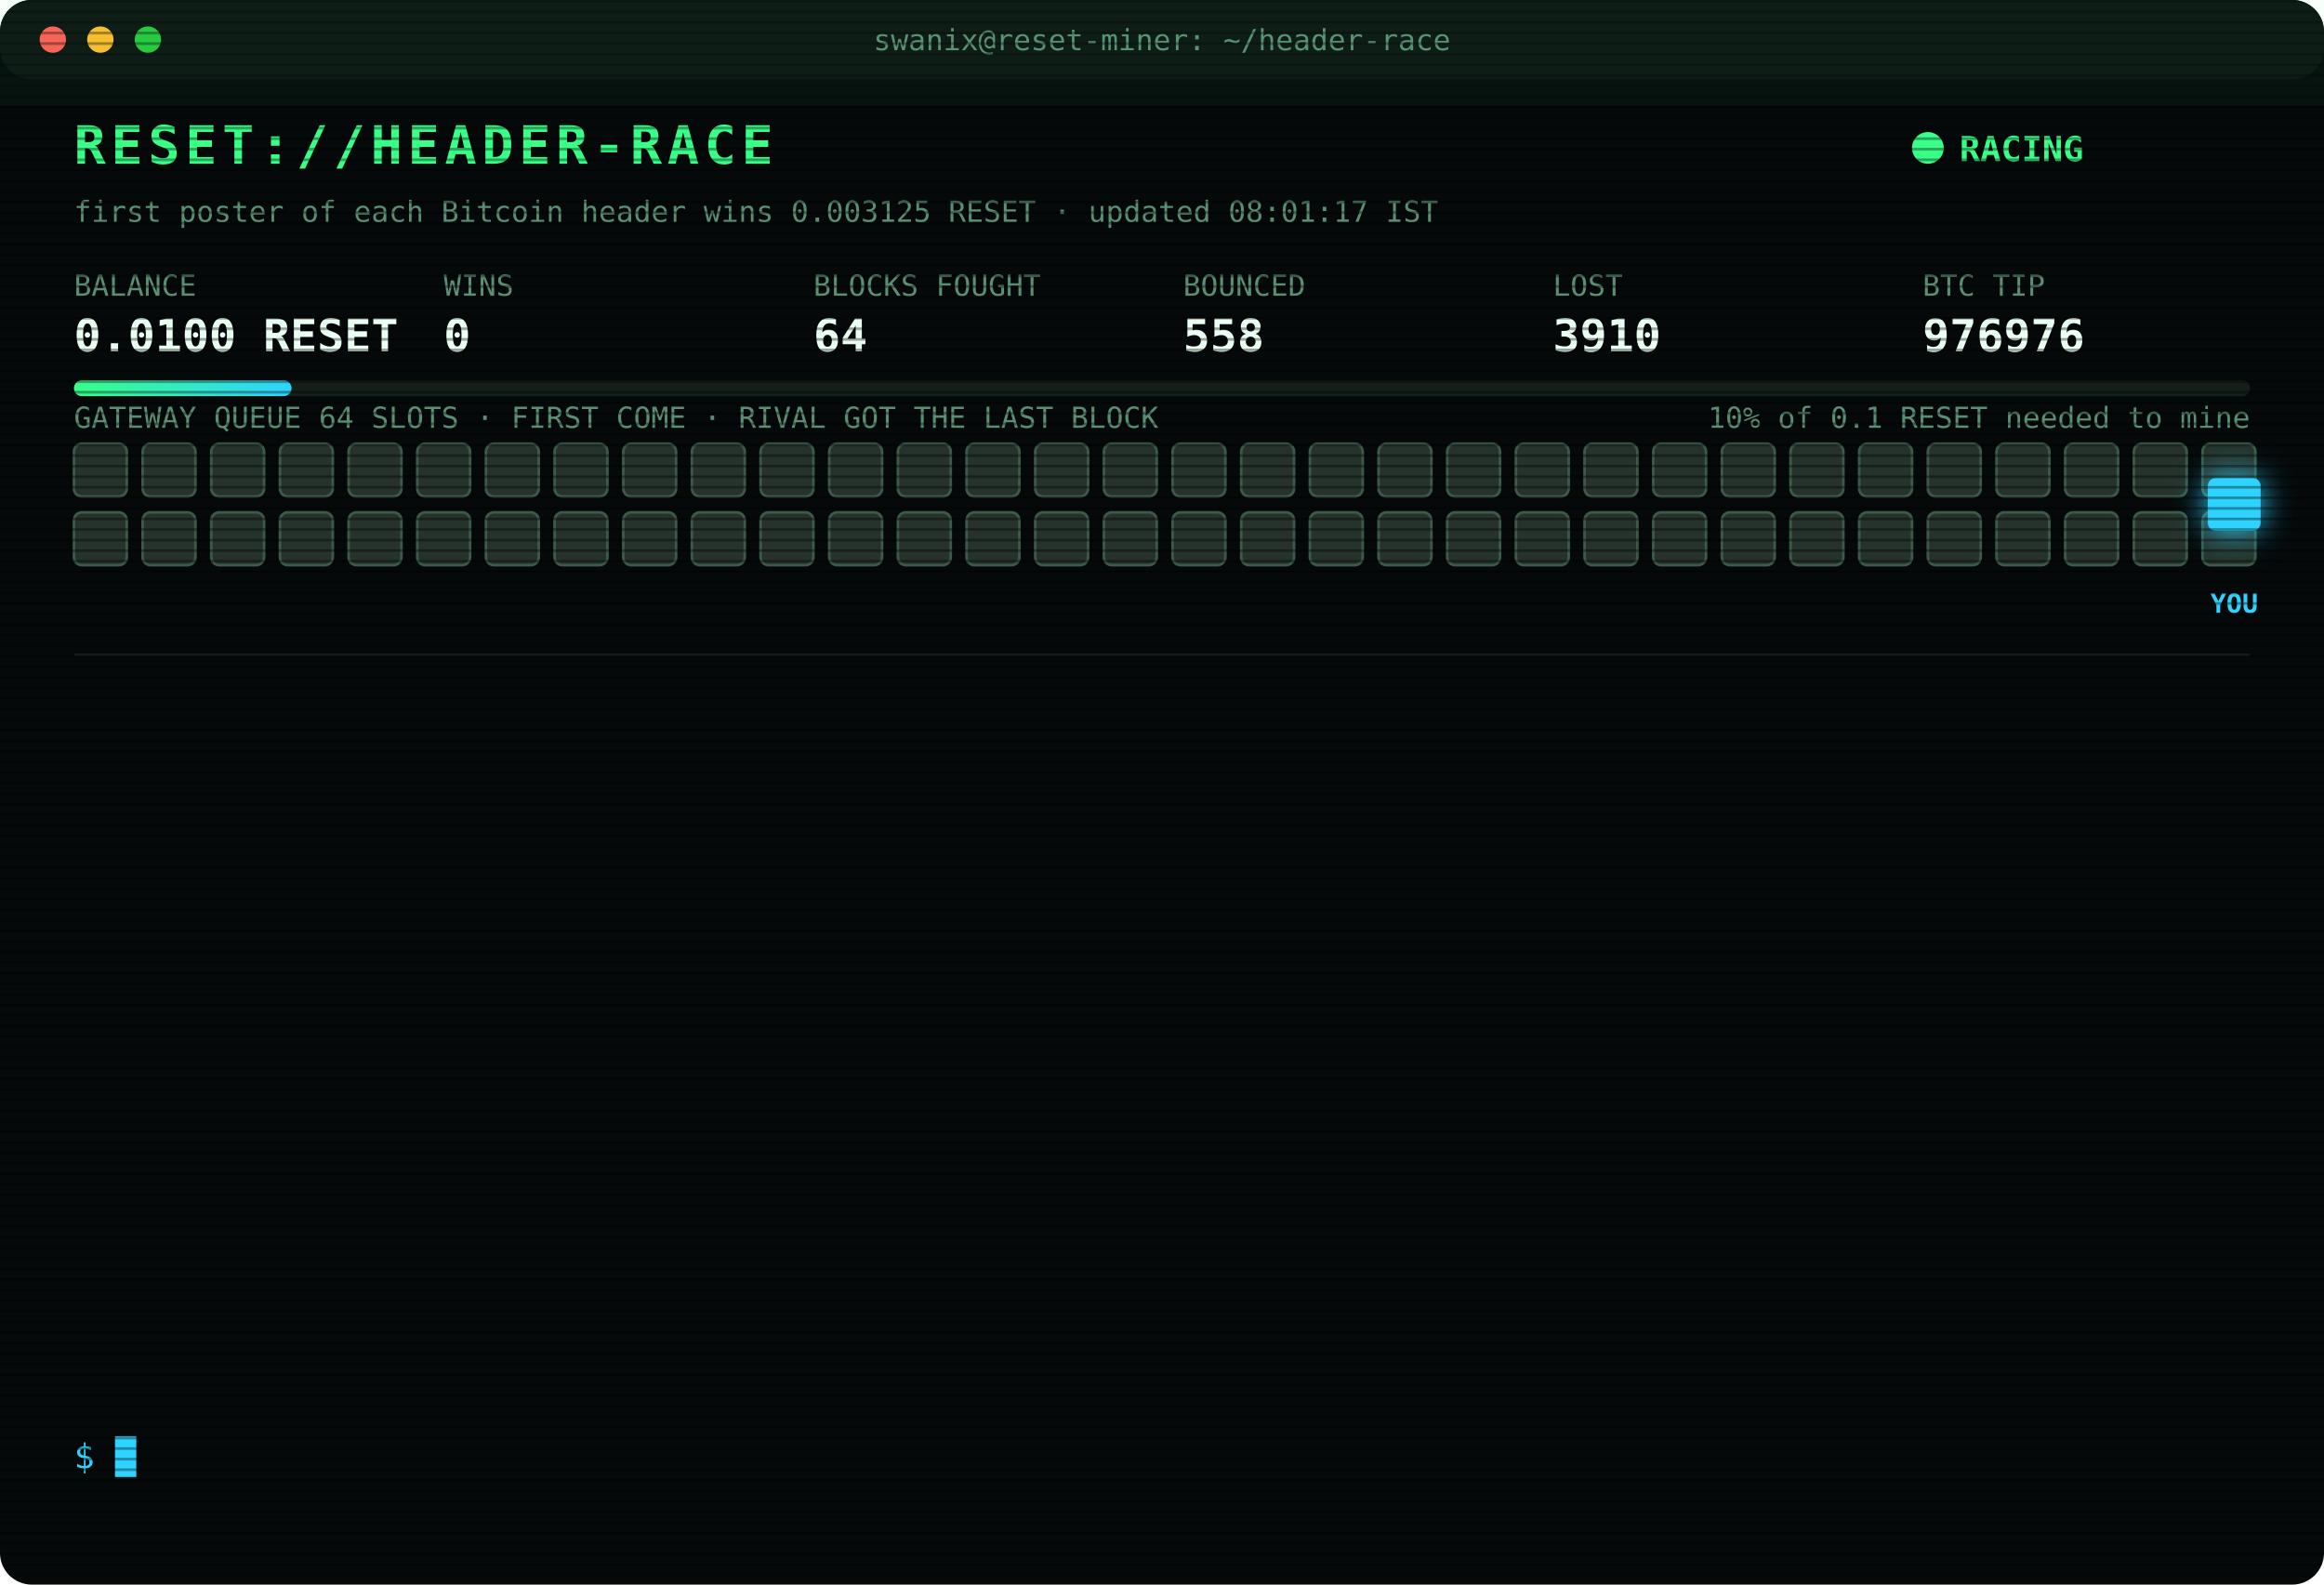
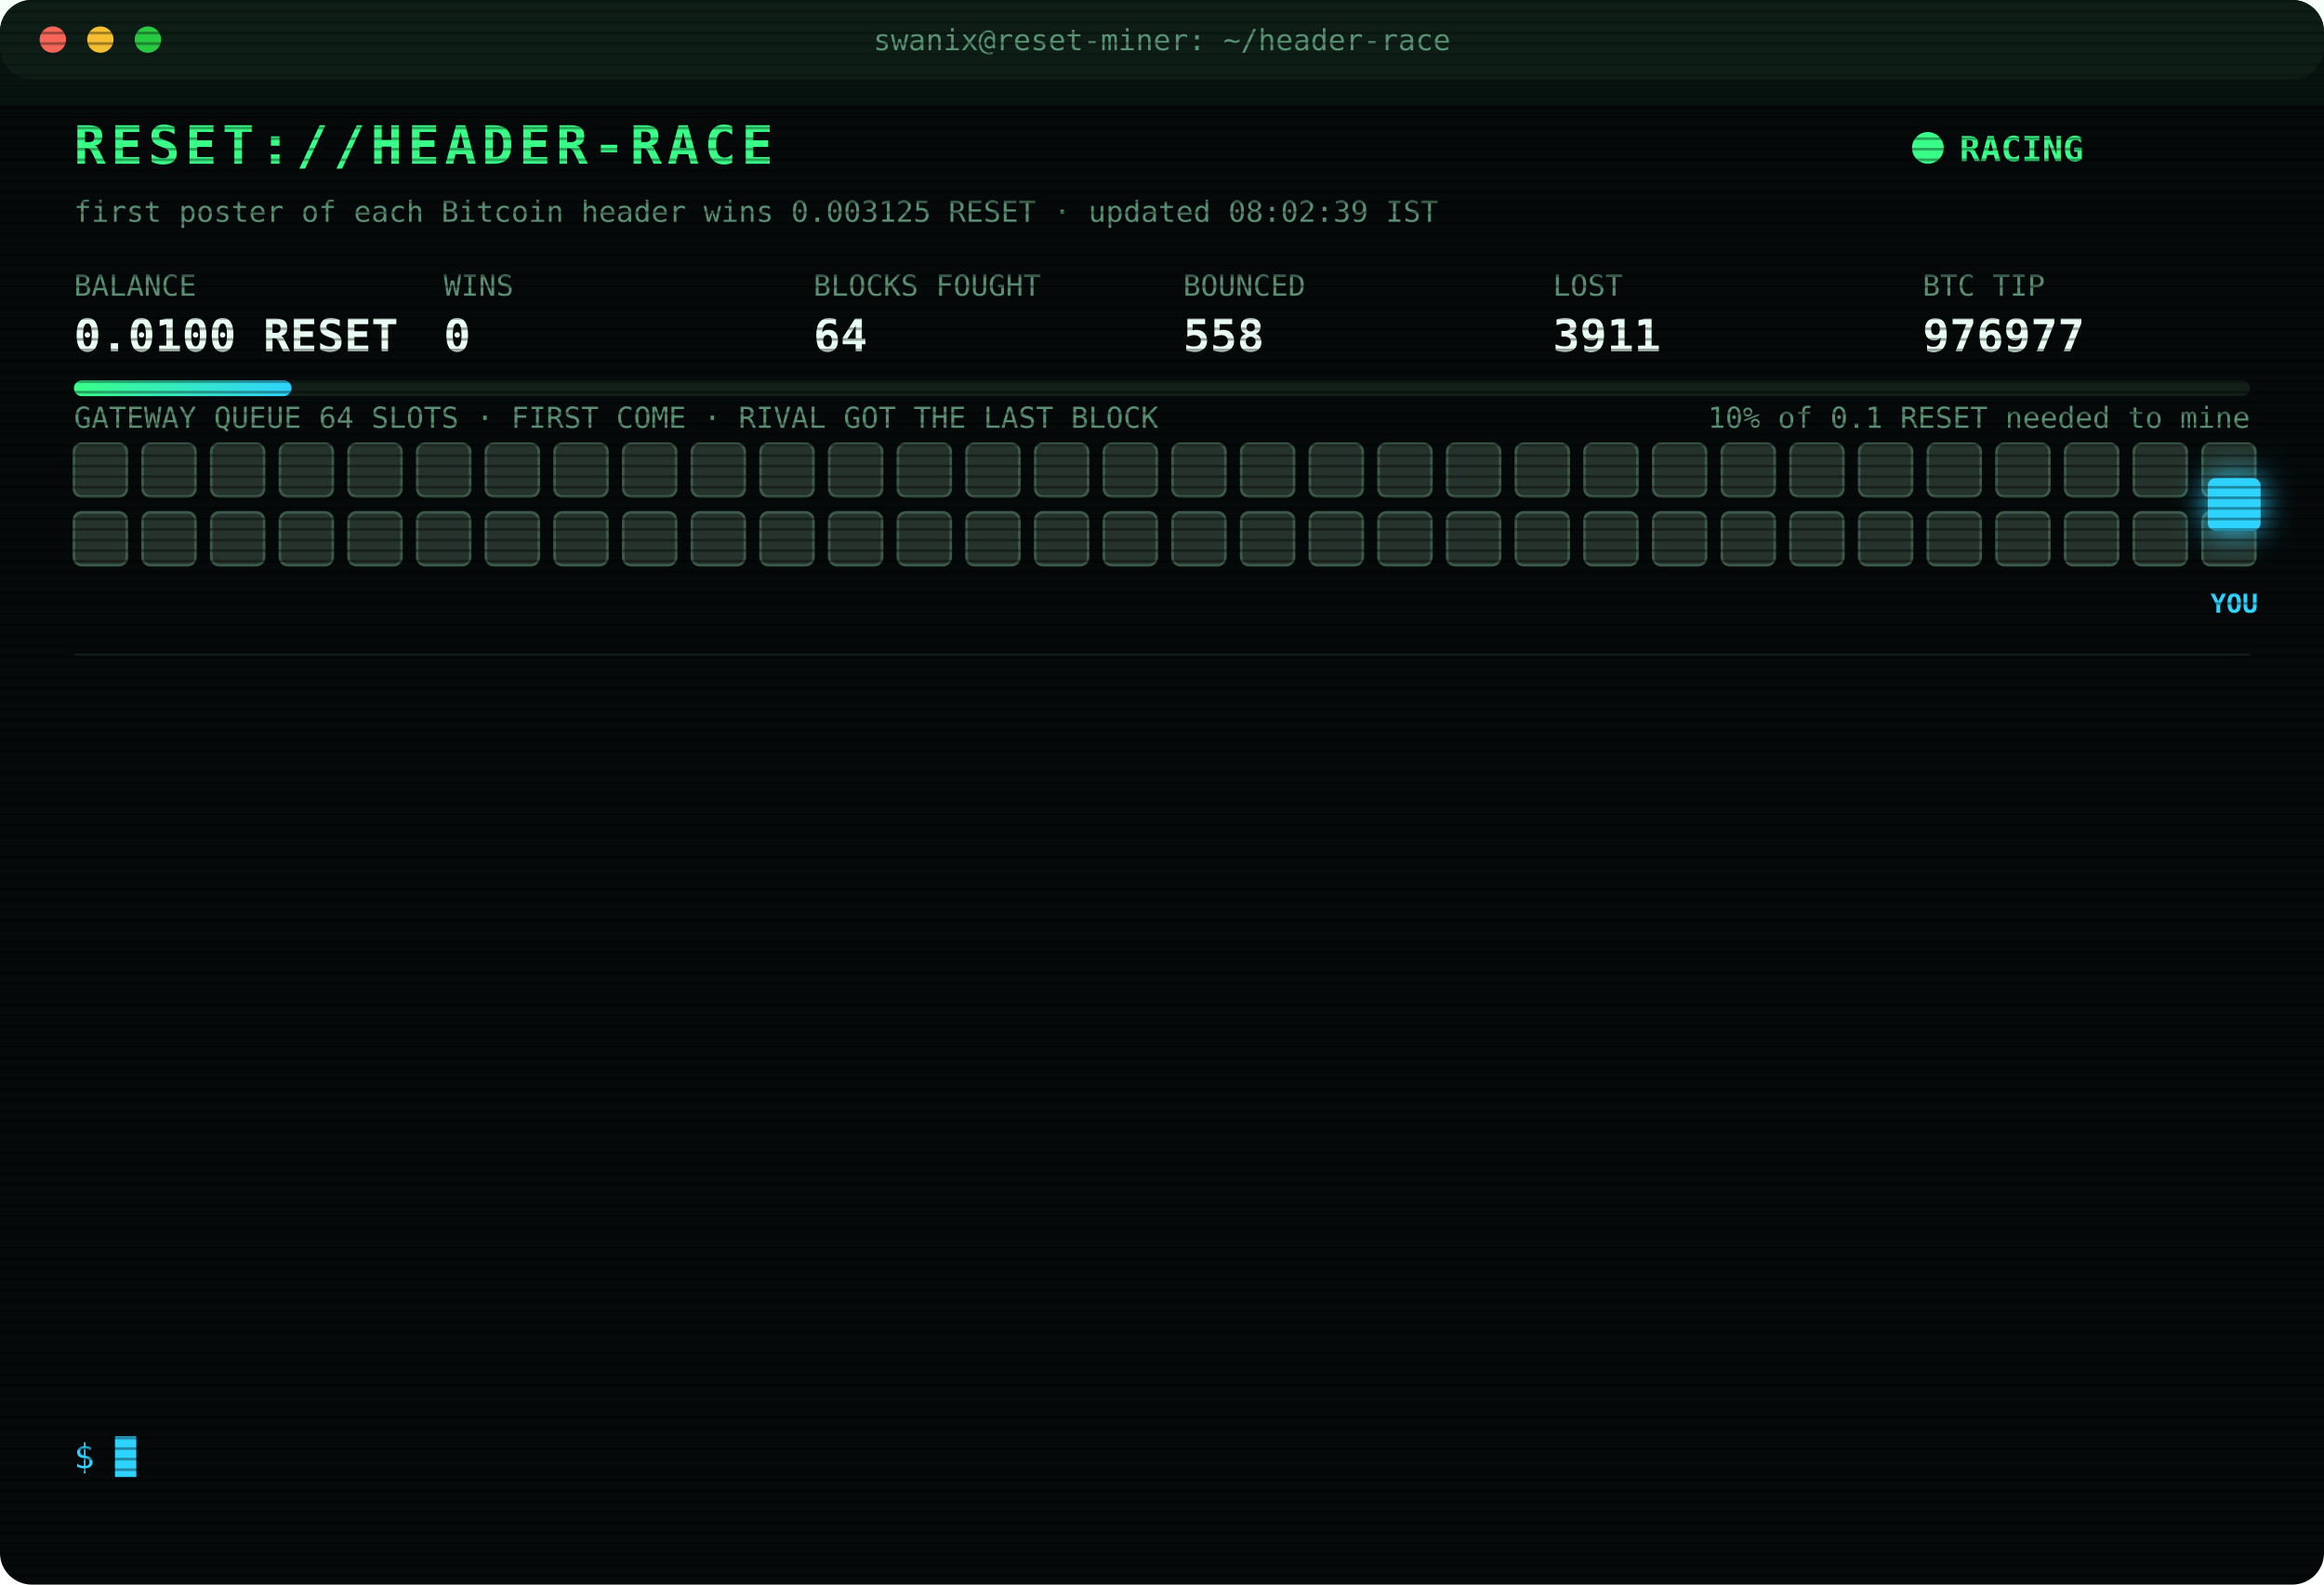
<svg xmlns="http://www.w3.org/2000/svg" width="880" height="600" viewBox="0 0 880 600" font-family="ui-monospace,SFMono-Regular,Menlo,Consolas,monospace">
  <style>
text{font-size:13px;fill:#7CFFB2}
.title{font-size:20px;font-weight:700;fill:#39FF88;letter-spacing:2px;animation:glitch 3s infinite steps(1)}
.sub{fill:#2fd3ff}.k{fill:#5a8f73;font-size:11px}.v{font-size:17px;font-weight:700;fill:#eafff3}
.ts{fill:#3f6b56}.boot{fill:#2fd3ff}.dim{fill:#5a8f73}.bad{fill:#ff4d6d}.warn{fill:#ffd23f}.mag{fill:#ff5cf0}.win{fill:#39FF88;font-weight:700}
.tag{font-size:10px;fill:#2fd3ff;font-weight:700}
.rival{fill:#26332c;stroke:#3c5a49;animation:jam 1.2s infinite alternate}
.idle{fill:#141c18;stroke:#22302a;animation:breathe 4s infinite}
.me{fill:#2fd3ff;filter:drop-shadow(0 0 6px #2fd3ff)}
.hover{animation:nudge 1.1s infinite ease-in-out}.bounce{animation:kick 1.4s infinite}
.ln{opacity:0;animation:in .4s forwards}
.cur{animation:blink 1s infinite steps(1)}
.scan{animation:scan 6s infinite linear}
.led{animation:blink 1.4s infinite}
@keyframes in{from{opacity:0;transform:translateX(-6px)}to{opacity:1;transform:none}}
@keyframes blink{50%{opacity:0}}
@keyframes jam{to{fill:#33463b}}
@keyframes breathe{50%{opacity:.4}}
@keyframes nudge{50%{transform:translateX(-10px)}}
@keyframes kick{0%,100%{transform:none}30%{transform:translateX(-14px)}55%{transform:translateX(10px) translateY(-6px)}}
@keyframes glitch{0%,92%{transform:none}93%{transform:translateX(2px);fill:#ff4d6d}95%{transform:translateX(-2px);fill:#2fd3ff}97%{transform:none}}
@keyframes scan{from{transform:translateY(-40px)}to{transform:translateY(600px)}}
</style>
  <defs>
    <pattern id="sl" width="4" height="4" patternUnits="userSpaceOnUse">
      <rect width="4" height="1" fill="#000" opacity=".35" />
    </pattern>
    <linearGradient id="bar">
      <stop offset="0" stop-color="#39FF88" />
      <stop offset="1" stop-color="#2fd3ff" />
    </linearGradient>
  </defs>
  <rect width="880" height="600" rx="12" fill="#05090a" />
  <rect width="880" height="30" rx="12" fill="#0d1512" />
  <circle cx="20" cy="15" r="5" fill="#ff5f57" />
  <circle cx="38" cy="15" r="5" fill="#febc2e" />
  <circle cx="56" cy="15" r="5" fill="#28c840" />
  <text x="440" y="19" text-anchor="middle" class="k">swanix@reset-miner: ~/header-race</text>
  <text x="28" y="62" class="title">RESET://HEADER-RACE</text>
  <circle class="led" cx="730" cy="56" r="6" fill="#39FF88" />
  <text x="742" y="61" class="win">RACING</text>
-   <text x="28" y="84" class="k">first poster of each Bitcoin header wins 0.003125 RESET · updated 08:01:17 IST</text>
+   <text x="28" y="84" class="k">first poster of each Bitcoin header wins 0.003125 RESET · updated 08:02:39 IST</text>
  <text x="28" y="112" class="k">BALANCE</text>
  <text x="28" y="133" class="v">0.0100 RESET</text>
  <text x="168" y="112" class="k">WINS</text>
  <text x="168" y="133" class="v">0</text>
  <text x="308" y="112" class="k">BLOCKS FOUGHT</text>
  <text x="308" y="133" class="v">64</text>
  <text x="448" y="112" class="k">BOUNCED</text>
  <text x="448" y="133" class="v">558</text>
  <text x="588" y="112" class="k">LOST</text>
-   <text x="588" y="133" class="v">3910</text>
+   <text x="588" y="133" class="v">3911</text>
  <text x="728" y="112" class="k">BTC TIP</text>
-   <text x="728" y="133" class="v">976976</text>
+   <text x="728" y="133" class="v">976977</text>
  <rect x="28" y="144" width="824" height="6" rx="3" fill="#13201a" />
  <rect x="28" y="144" width="82.4" height="6" rx="3" fill="url(#bar)" />
  <text x="852" y="162" text-anchor="end" class="k">10% of 0.1 RESET needed to mine</text>
  <text x="28" y="162" class="k">GATEWAY QUEUE 64 SLOTS · FIRST COME · RIVAL GOT THE LAST BLOCK</text>
  <rect class="rival" x="28" y="168" width="20" height="20" rx="3" style="animation-delay:0.00s" />
  <rect class="rival" x="54" y="168" width="20" height="20" rx="3" style="animation-delay:0.05s" />
  <rect class="rival" x="80" y="168" width="20" height="20" rx="3" style="animation-delay:0.10s" />
  <rect class="rival" x="106" y="168" width="20" height="20" rx="3" style="animation-delay:0.15s" />
  <rect class="rival" x="132" y="168" width="20" height="20" rx="3" style="animation-delay:0.20s" />
  <rect class="rival" x="158" y="168" width="20" height="20" rx="3" style="animation-delay:0.25s" />
  <rect class="rival" x="184" y="168" width="20" height="20" rx="3" style="animation-delay:0.30s" />
  <rect class="rival" x="210" y="168" width="20" height="20" rx="3" style="animation-delay:0.35s" />
  <rect class="rival" x="236" y="168" width="20" height="20" rx="3" style="animation-delay:0.40s" />
  <rect class="rival" x="262" y="168" width="20" height="20" rx="3" style="animation-delay:0.45s" />
  <rect class="rival" x="288" y="168" width="20" height="20" rx="3" style="animation-delay:0.50s" />
  <rect class="rival" x="314" y="168" width="20" height="20" rx="3" style="animation-delay:0.55s" />
  <rect class="rival" x="340" y="168" width="20" height="20" rx="3" style="animation-delay:0.60s" />
  <rect class="rival" x="366" y="168" width="20" height="20" rx="3" style="animation-delay:0.65s" />
  <rect class="rival" x="392" y="168" width="20" height="20" rx="3" style="animation-delay:0.70s" />
  <rect class="rival" x="418" y="168" width="20" height="20" rx="3" style="animation-delay:0.75s" />
  <rect class="rival" x="444" y="168" width="20" height="20" rx="3" style="animation-delay:0.80s" />
  <rect class="rival" x="470" y="168" width="20" height="20" rx="3" style="animation-delay:0.85s" />
  <rect class="rival" x="496" y="168" width="20" height="20" rx="3" style="animation-delay:0.90s" />
  <rect class="rival" x="522" y="168" width="20" height="20" rx="3" style="animation-delay:0.95s" />
  <rect class="rival" x="548" y="168" width="20" height="20" rx="3" style="animation-delay:1.00s" />
  <rect class="rival" x="574" y="168" width="20" height="20" rx="3" style="animation-delay:1.05s" />
  <rect class="rival" x="600" y="168" width="20" height="20" rx="3" style="animation-delay:1.10s" />
  <rect class="rival" x="626" y="168" width="20" height="20" rx="3" style="animation-delay:1.15s" />
  <rect class="rival" x="652" y="168" width="20" height="20" rx="3" style="animation-delay:1.20s" />
  <rect class="rival" x="678" y="168" width="20" height="20" rx="3" style="animation-delay:1.25s" />
  <rect class="rival" x="704" y="168" width="20" height="20" rx="3" style="animation-delay:1.30s" />
  <rect class="rival" x="730" y="168" width="20" height="20" rx="3" style="animation-delay:1.35s" />
  <rect class="rival" x="756" y="168" width="20" height="20" rx="3" style="animation-delay:1.40s" />
  <rect class="rival" x="782" y="168" width="20" height="20" rx="3" style="animation-delay:1.45s" />
  <rect class="rival" x="808" y="168" width="20" height="20" rx="3" style="animation-delay:1.50s" />
  <rect class="rival" x="834" y="168" width="20" height="20" rx="3" style="animation-delay:1.55s" />
  <rect class="rival" x="28" y="194" width="20" height="20" rx="3" style="animation-delay:1.60s" />
  <rect class="rival" x="54" y="194" width="20" height="20" rx="3" style="animation-delay:1.65s" />
  <rect class="rival" x="80" y="194" width="20" height="20" rx="3" style="animation-delay:1.70s" />
  <rect class="rival" x="106" y="194" width="20" height="20" rx="3" style="animation-delay:1.75s" />
  <rect class="rival" x="132" y="194" width="20" height="20" rx="3" style="animation-delay:1.80s" />
  <rect class="rival" x="158" y="194" width="20" height="20" rx="3" style="animation-delay:1.85s" />
  <rect class="rival" x="184" y="194" width="20" height="20" rx="3" style="animation-delay:1.90s" />
  <rect class="rival" x="210" y="194" width="20" height="20" rx="3" style="animation-delay:1.95s" />
  <rect class="rival" x="236" y="194" width="20" height="20" rx="3" style="animation-delay:2.00s" />
  <rect class="rival" x="262" y="194" width="20" height="20" rx="3" style="animation-delay:2.05s" />
  <rect class="rival" x="288" y="194" width="20" height="20" rx="3" style="animation-delay:2.10s" />
  <rect class="rival" x="314" y="194" width="20" height="20" rx="3" style="animation-delay:2.15s" />
  <rect class="rival" x="340" y="194" width="20" height="20" rx="3" style="animation-delay:2.20s" />
  <rect class="rival" x="366" y="194" width="20" height="20" rx="3" style="animation-delay:2.25s" />
  <rect class="rival" x="392" y="194" width="20" height="20" rx="3" style="animation-delay:2.30s" />
  <rect class="rival" x="418" y="194" width="20" height="20" rx="3" style="animation-delay:2.35s" />
  <rect class="rival" x="444" y="194" width="20" height="20" rx="3" style="animation-delay:2.40s" />
  <rect class="rival" x="470" y="194" width="20" height="20" rx="3" style="animation-delay:2.45s" />
  <rect class="rival" x="496" y="194" width="20" height="20" rx="3" style="animation-delay:2.50s" />
  <rect class="rival" x="522" y="194" width="20" height="20" rx="3" style="animation-delay:2.55s" />
  <rect class="rival" x="548" y="194" width="20" height="20" rx="3" style="animation-delay:2.60s" />
  <rect class="rival" x="574" y="194" width="20" height="20" rx="3" style="animation-delay:2.65s" />
  <rect class="rival" x="600" y="194" width="20" height="20" rx="3" style="animation-delay:2.70s" />
  <rect class="rival" x="626" y="194" width="20" height="20" rx="3" style="animation-delay:2.75s" />
  <rect class="rival" x="652" y="194" width="20" height="20" rx="3" style="animation-delay:2.80s" />
  <rect class="rival" x="678" y="194" width="20" height="20" rx="3" style="animation-delay:2.85s" />
  <rect class="rival" x="704" y="194" width="20" height="20" rx="3" style="animation-delay:2.90s" />
  <rect class="rival" x="730" y="194" width="20" height="20" rx="3" style="animation-delay:2.95s" />
  <rect class="rival" x="756" y="194" width="20" height="20" rx="3" style="animation-delay:3.00s" />
  <rect class="rival" x="782" y="194" width="20" height="20" rx="3" style="animation-delay:3.05s" />
  <rect class="rival" x="808" y="194" width="20" height="20" rx="3" style="animation-delay:3.10s" />
  <rect class="rival" x="834" y="194" width="20" height="20" rx="3" style="animation-delay:3.15s" />
  <g class="hover">
    <rect class="me" x="836" y="181" width="20" height="20" rx="3" />
    <text class="tag" x="846" y="232" text-anchor="middle">YOU</text>
  </g>
  <line x1="28" x2="852" y1="248" y2="248" stroke="#13201a" />
  <g class="ln" style="animation-delay:0.40s">
-     <text x="28" y="270" class="ts">05:00:53</text>
-     <text x="104" y="270" class="bad">[LOST] #976964 taken by a rival miner</text>
+     <text x="28" y="270" class="ts">05:16:06</text>
+     <text x="104" y="270" class="bad">[LOST] #976965 taken by a rival miner</text>
  </g>
  <g class="ln" style="animation-delay:0.65s">
-     <text x="28" y="292" class="ts">05:16:06</text>
-     <text x="104" y="292" class="bad">[LOST] #976965 taken by a rival miner</text>
+     <text x="28" y="292" class="ts">05:25:39</text>
+     <text x="104" y="292" class="bad">[LOST] #976966 taken by a rival miner</text>
  </g>
  <g class="ln" style="animation-delay:0.90s">
-     <text x="28" y="314" class="ts">05:25:39</text>
-     <text x="104" y="314" class="bad">[LOST] #976966 taken by a rival miner</text>
+     <text x="28" y="314" class="ts">05:40:17</text>
+     <text x="104" y="314" class="bad">[LOST] #976967 taken by a rival miner</text>
  </g>
  <g class="ln" style="animation-delay:1.15s">
-     <text x="28" y="336" class="ts">05:40:17</text>
-     <text x="104" y="336" class="bad">[LOST] #976967 taken by a rival miner</text>
+     <text x="28" y="336" class="ts">06:12:27</text>
+     <text x="104" y="336" class="bad">[LOST] #976968 taken by a rival miner</text>
  </g>
  <g class="ln" style="animation-delay:1.40s">
-     <text x="28" y="358" class="ts">06:12:27</text>
-     <text x="104" y="358" class="bad">[LOST] #976968 taken by a rival miner</text>
+     <text x="28" y="358" class="ts">06:18:59</text>
+     <text x="104" y="358" class="bad">[LOST] #976969 taken by a rival miner</text>
  </g>
  <g class="ln" style="animation-delay:1.65s">
-     <text x="28" y="380" class="ts">06:18:59</text>
-     <text x="104" y="380" class="bad">[LOST] #976969 taken by a rival miner</text>
+     <text x="28" y="380" class="ts">06:34:48</text>
+     <text x="104" y="380" class="bad">[LOST] #976970 taken by a rival miner</text>
  </g>
  <g class="ln" style="animation-delay:1.90s">
-     <text x="28" y="402" class="ts">06:34:48</text>
-     <text x="104" y="402" class="bad">[LOST] #976970 taken by a rival miner</text>
+     <text x="28" y="402" class="ts">06:44:31</text>
+     <text x="104" y="402" class="bad">[LOST] #976971 taken by a rival miner</text>
  </g>
  <g class="ln" style="animation-delay:2.15s">
-     <text x="28" y="424" class="ts">06:44:31</text>
-     <text x="104" y="424" class="bad">[LOST] #976971 taken by a rival miner</text>
+     <text x="28" y="424" class="ts">07:18:15</text>
+     <text x="104" y="424" class="bad">[LOST] #976972 taken by a rival miner</text>
  </g>
  <g class="ln" style="animation-delay:2.40s">
-     <text x="28" y="446" class="ts">07:18:15</text>
-     <text x="104" y="446" class="bad">[LOST] #976972 taken by a rival miner</text>
+     <text x="28" y="446" class="ts">07:35:14</text>
+     <text x="104" y="446" class="bad">[LOST] #976973 taken by a rival miner</text>
  </g>
  <g class="ln" style="animation-delay:2.65s">
-     <text x="28" y="468" class="ts">07:35:14</text>
-     <text x="104" y="468" class="bad">[LOST] #976973 taken by a rival miner</text>
+     <text x="28" y="468" class="ts">07:40:03</text>
+     <text x="104" y="468" class="bad">[LOST] #976974 taken by a rival miner</text>
  </g>
  <g class="ln" style="animation-delay:2.90s">
-     <text x="28" y="490" class="ts">07:40:03</text>
-     <text x="104" y="490" class="bad">[LOST] #976974 taken by a rival miner</text>
+     <text x="28" y="490" class="ts">07:44:51</text>
+     <text x="104" y="490" class="bad">[LOST] #976975 taken by a rival miner</text>
  </g>
  <g class="ln" style="animation-delay:3.15s">
-     <text x="28" y="512" class="ts">07:44:51</text>
-     <text x="104" y="512" class="bad">[LOST] #976975 taken by a rival miner</text>
+     <text x="28" y="512" class="ts">08:01:17</text>
+     <text x="104" y="512" class="bad">[LOST] #976976 taken by a rival miner</text>
  </g>
  <g class="ln" style="animation-delay:3.40s">
-     <text x="28" y="534" class="ts">08:01:17</text>
-     <text x="104" y="534" class="bad">[LOST] #976976 taken by a rival miner</text>
+     <text x="28" y="534" class="ts">08:02:39</text>
+     <text x="104" y="534" class="bad">[LOST] #976977 taken by a rival miner</text>
  </g>
  <text x="28" y="556" class="sub">$ <tspan class="cur">█</tspan>
  </text>
  <rect width="880" height="600" rx="12" fill="url(#sl)" pointer-events="none" />
  <rect class="scan" width="880" height="40" fill="#39FF88" opacity=".04" />
</svg>
